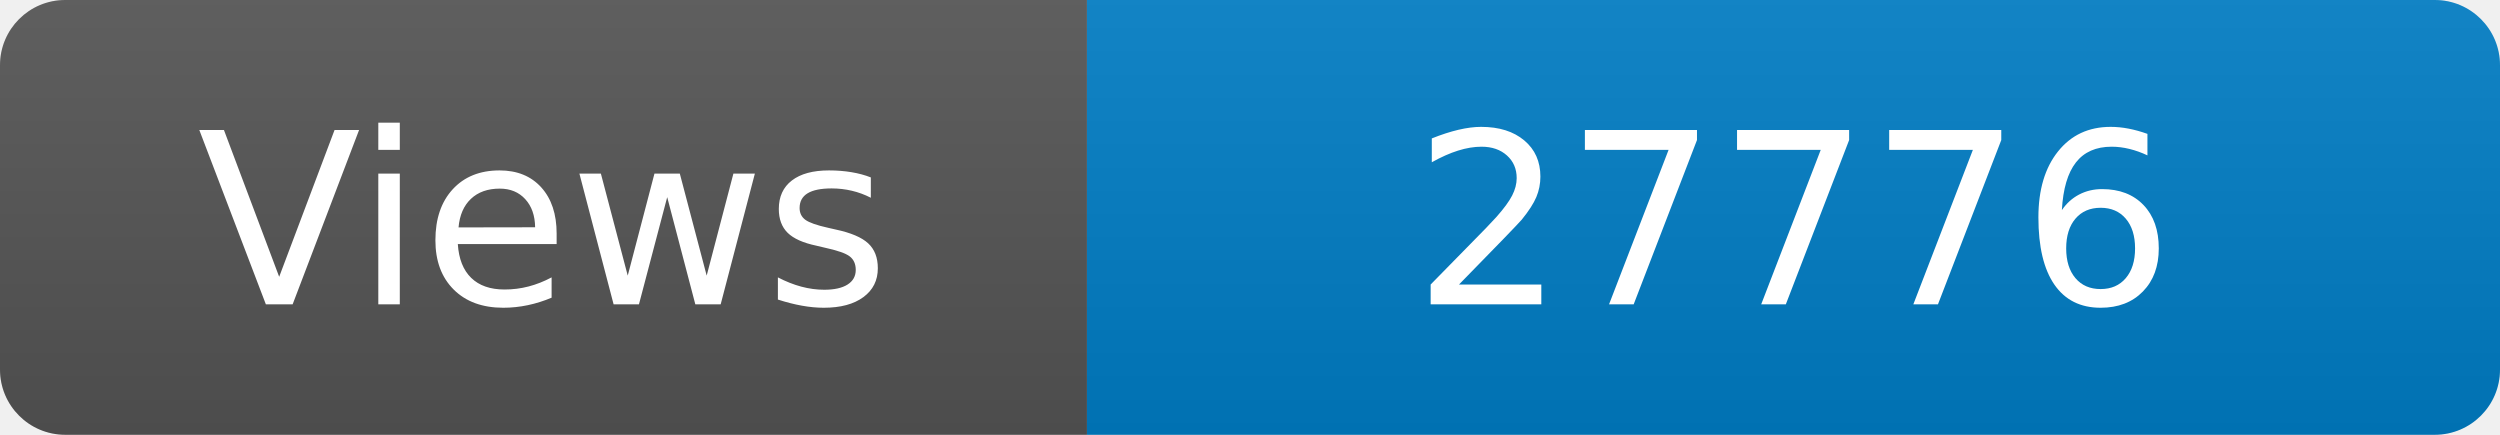
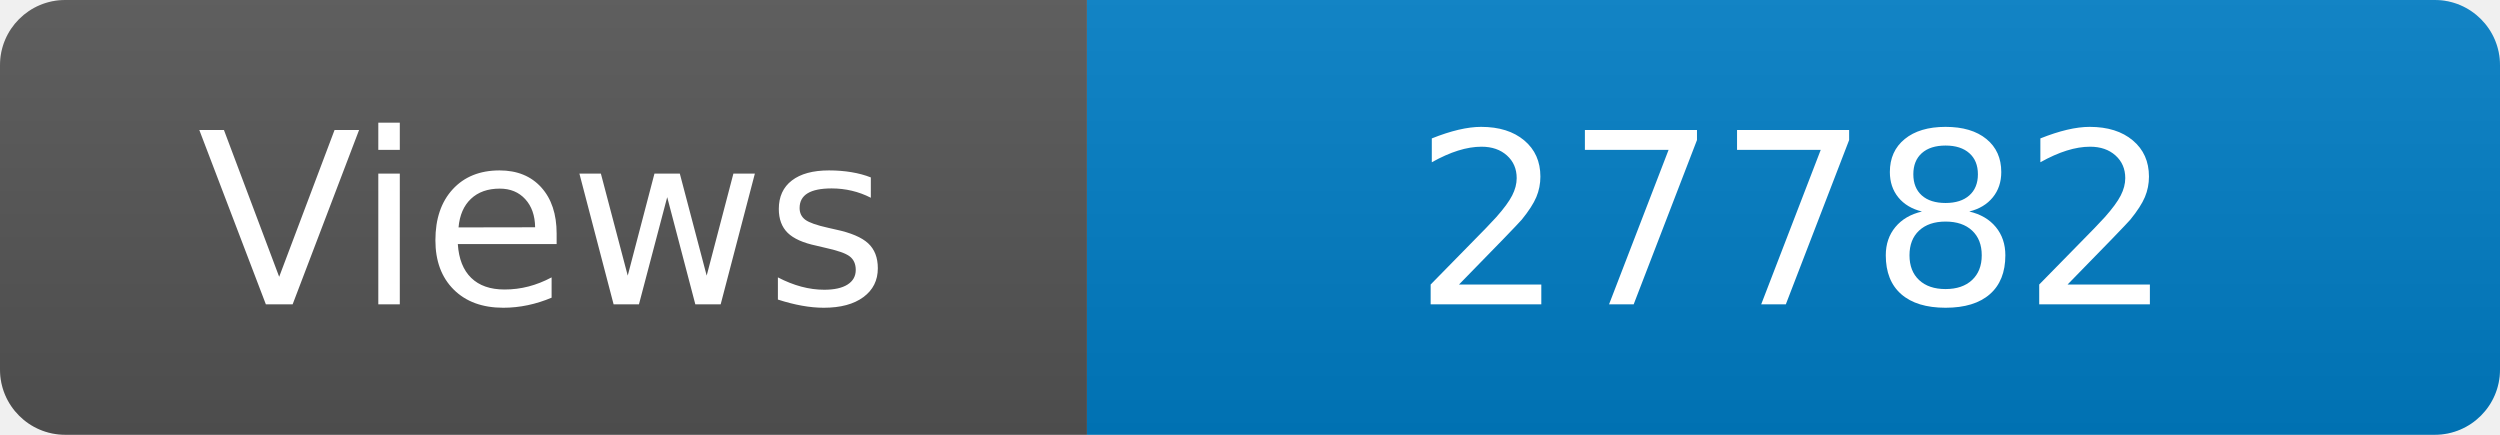
<svg xmlns="http://www.w3.org/2000/svg" width="115" height="20" role="img" aria-label="Maintained?: yes">
  <linearGradient id="s" x2="0" y2="100%">
    <stop offset="0" stop-color="#bbb" stop-opacity=".1" />
    <stop offset="1" stop-opacity=".1" />
  </linearGradient>
  <clipPath id="r">
    <rect width="115" height="20" rx="3" fill="#fff" />
  </clipPath>
  <g clip-path="url(#r)">
    <rect width="50" height="20" fill="#555" />
    <rect x="50" width="160" height="20" fill="#007ec6" />
    <rect width="115" height="20" fill="url(#s)" />
  </g>
  <g fill="#fff" text-anchor="middle" font-family="Verdana,Geneva,DejaVu Sans,sans-serif" font-size="110">
    <text x="250" y="140" transform="scale(.1)" fill="#fff">Views</text>
-     <text x="825" y="140" transform="scale(.1)" fill="#fff">27776</text>
+     <text x="825" y="140" transform="scale(.1)" fill="#fff">27782</text>
  </g>
</svg>
